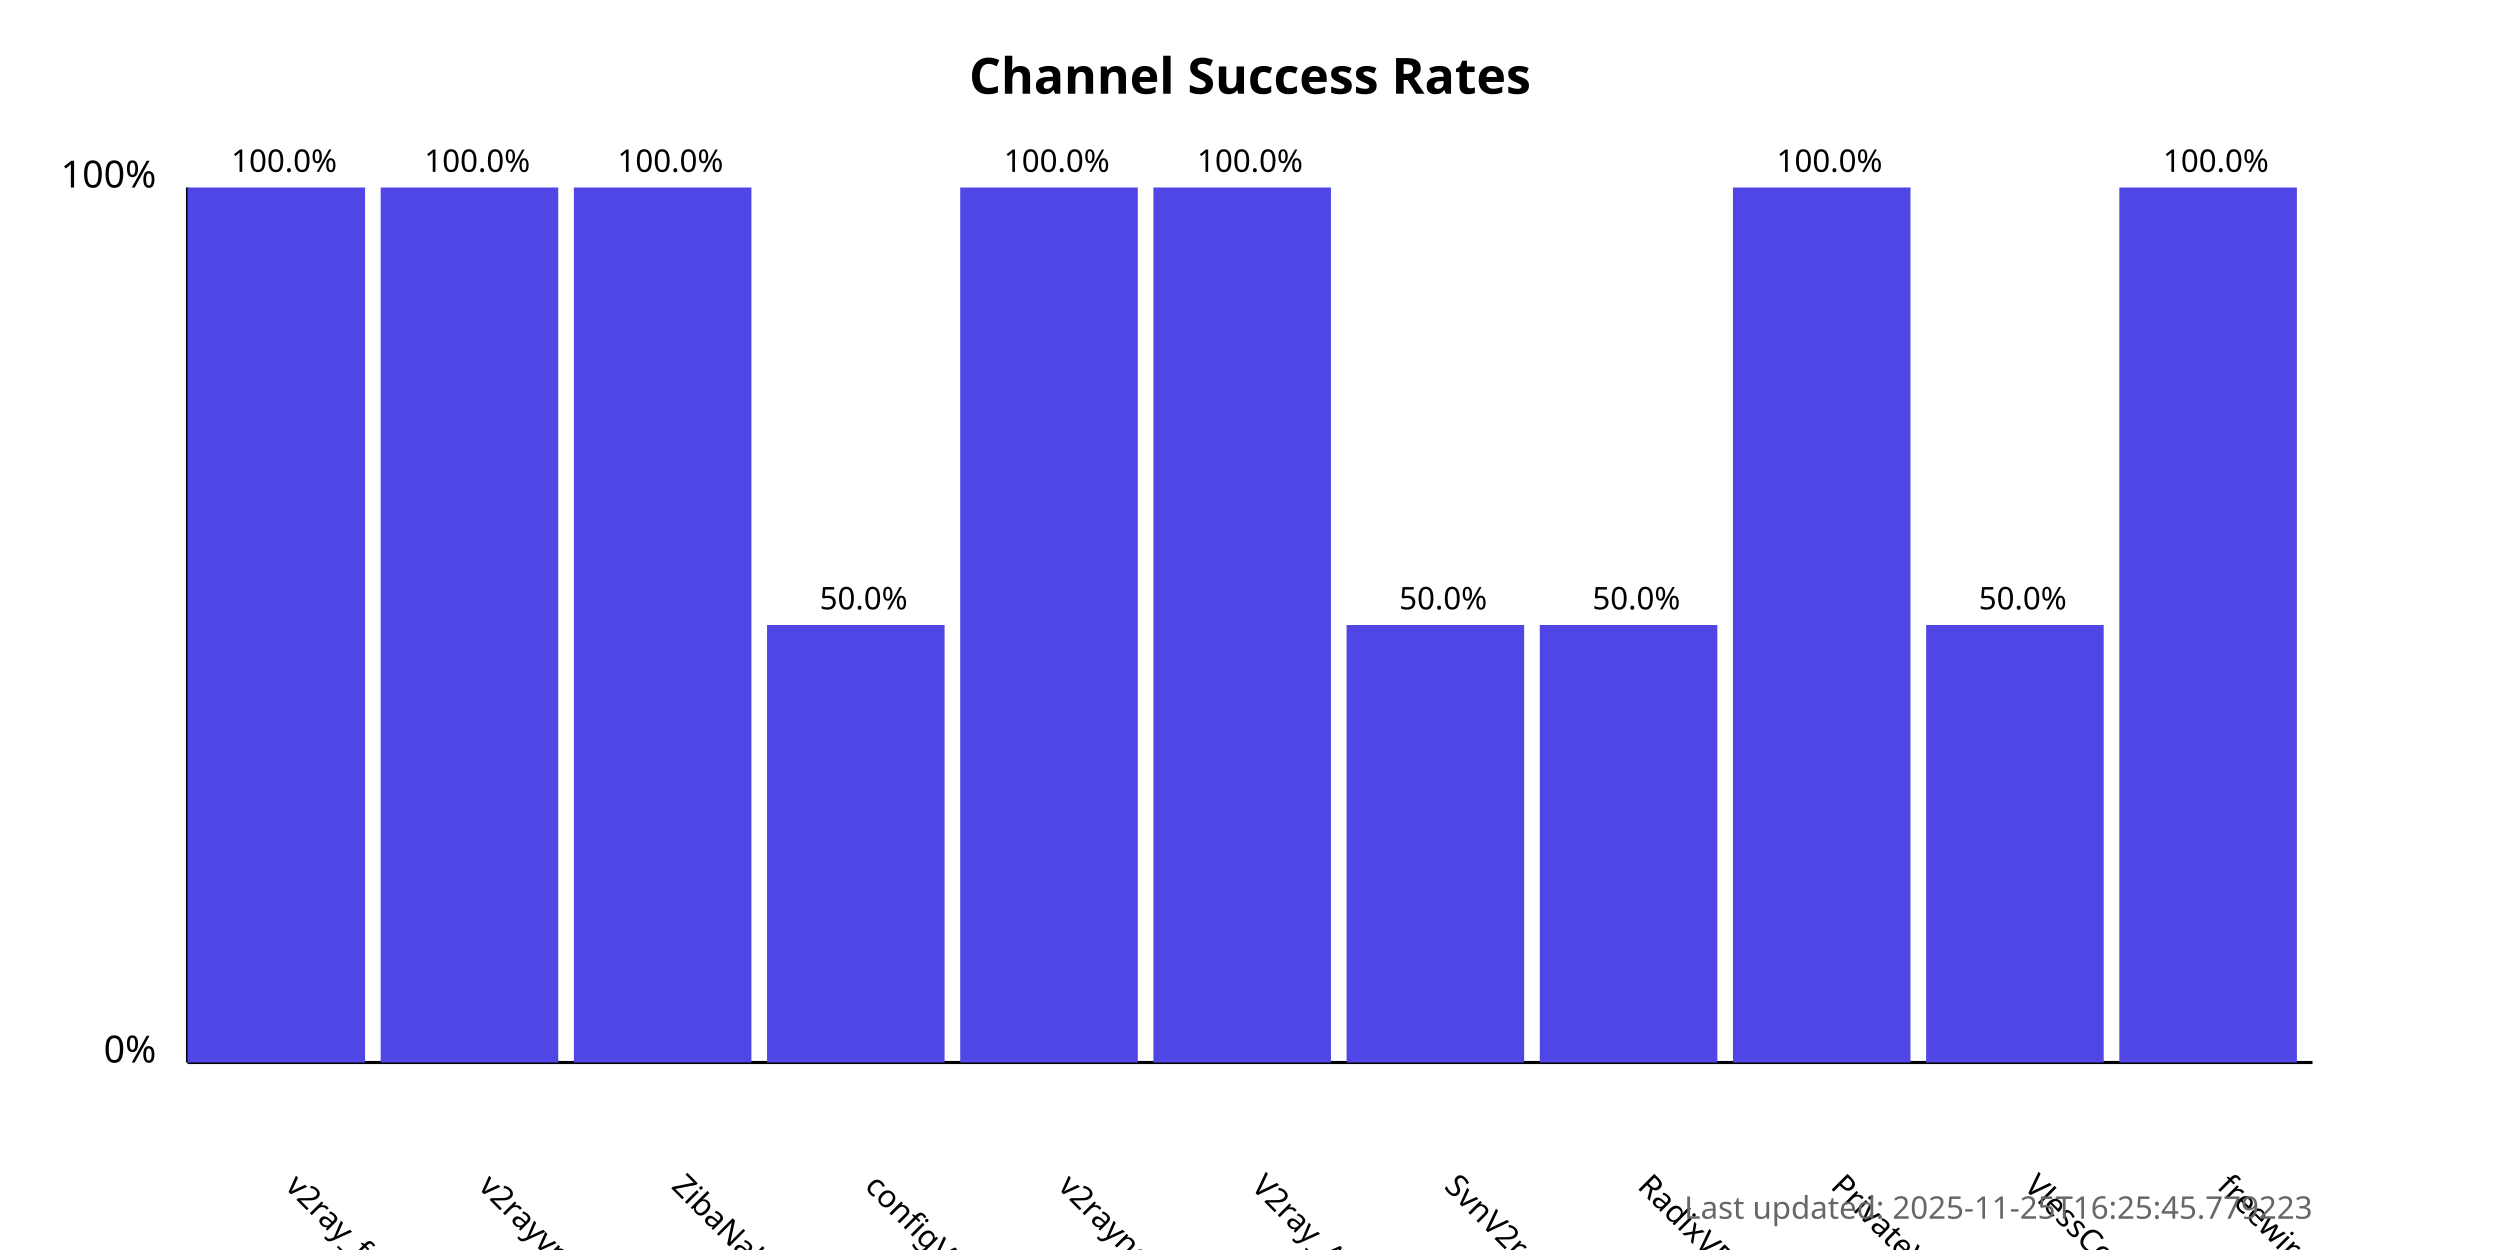
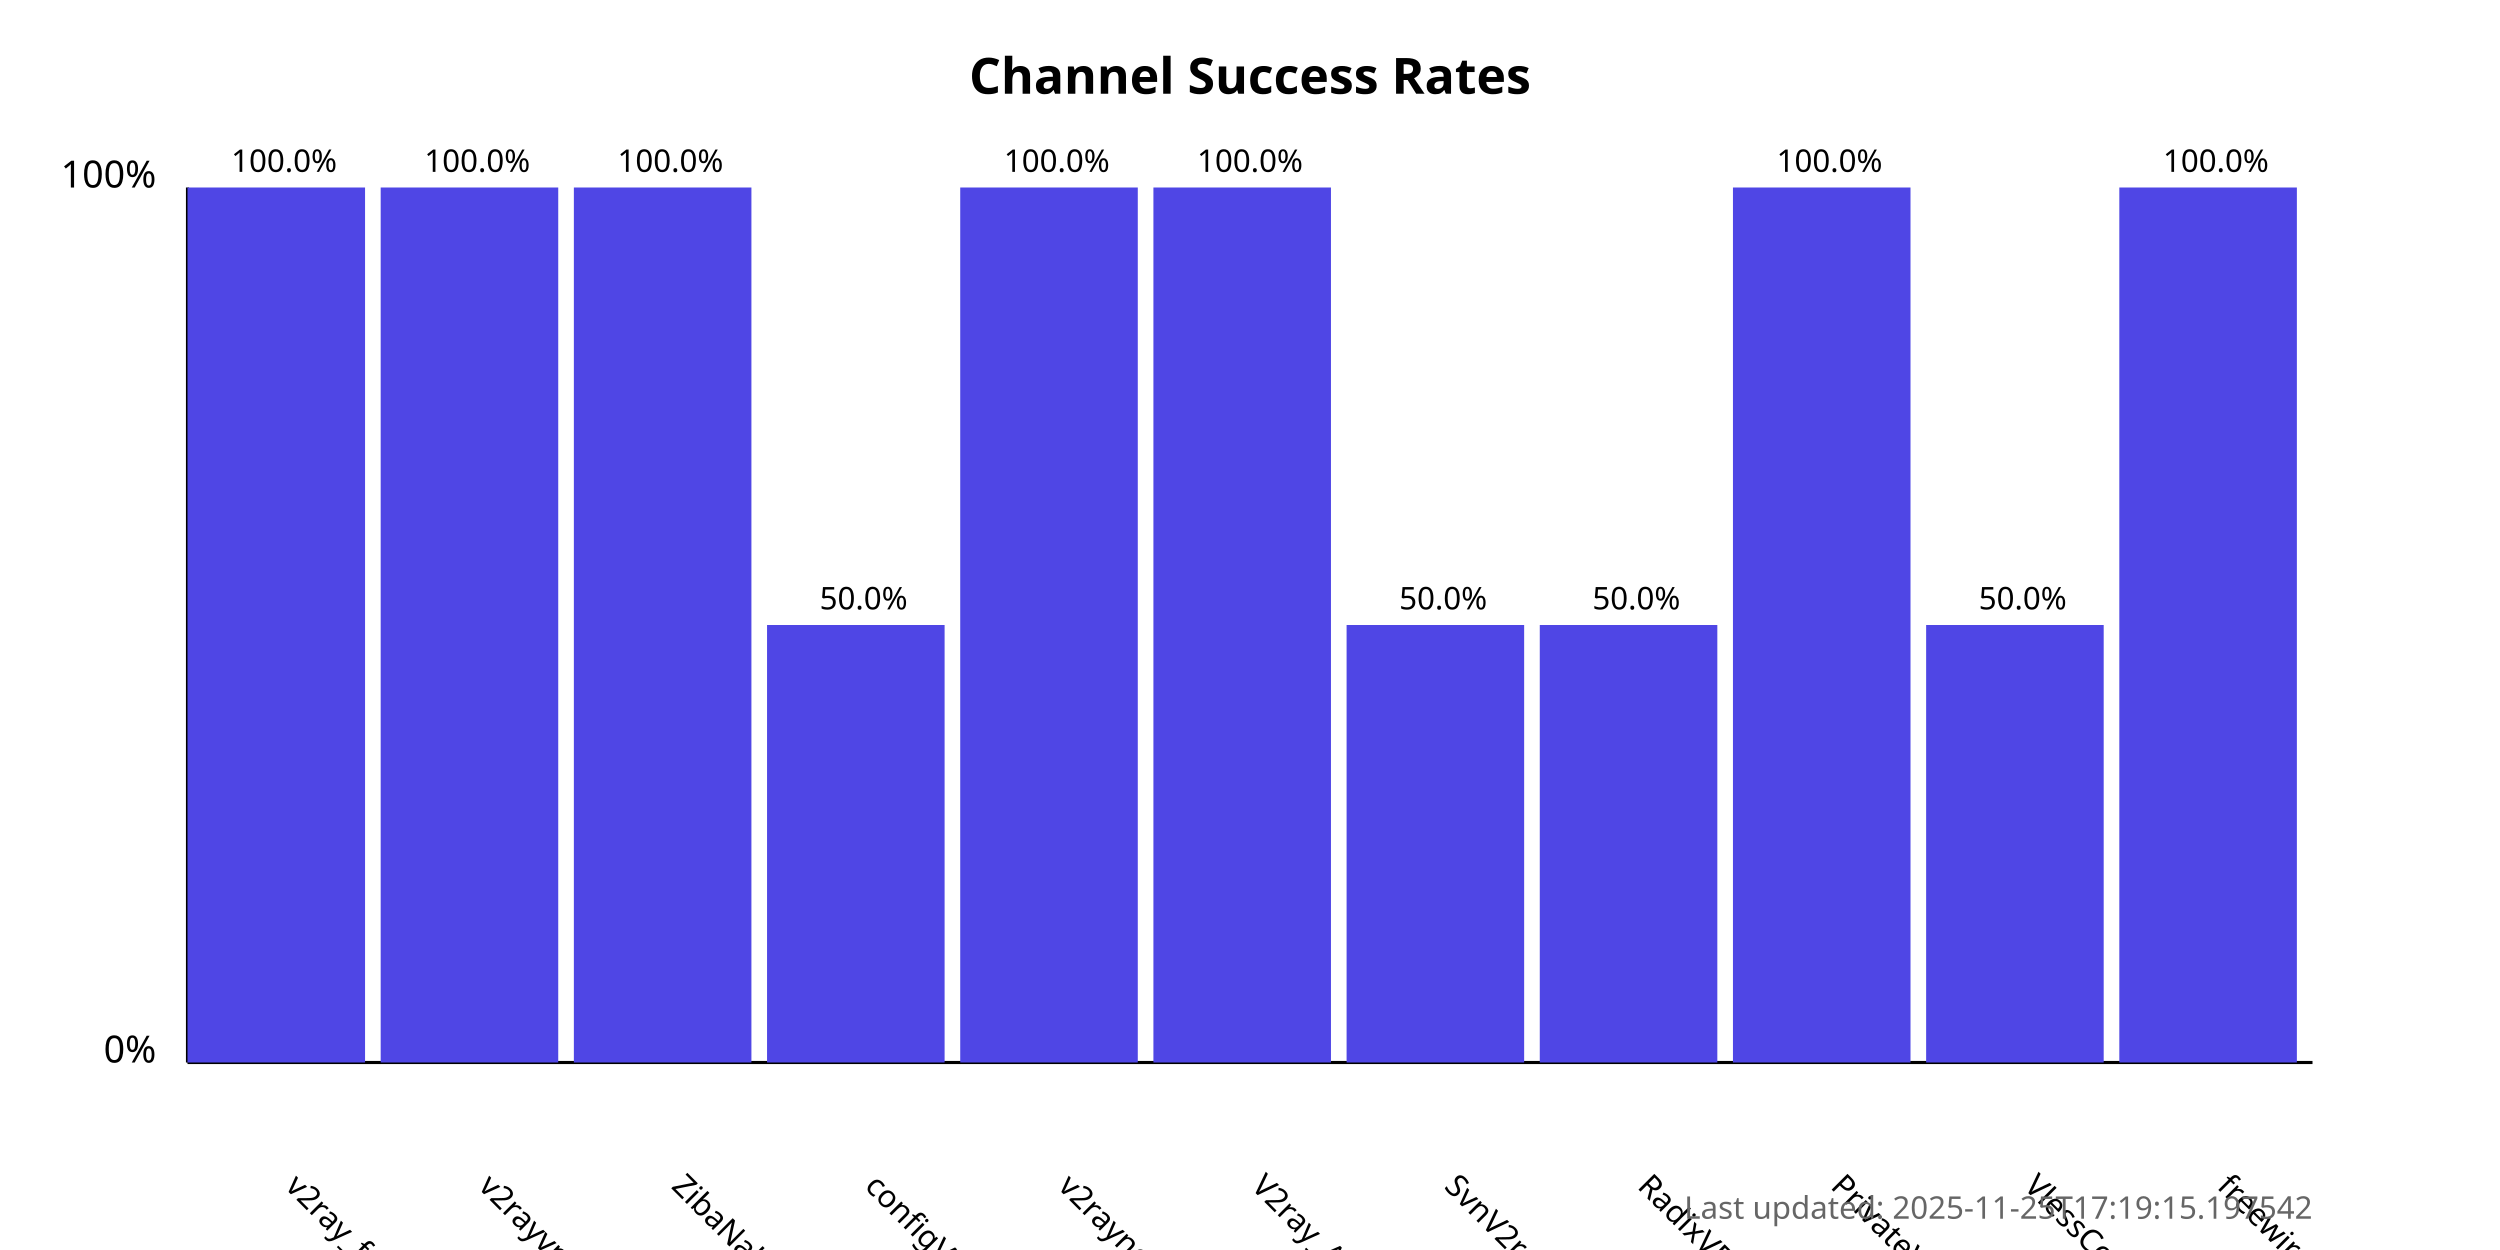
<svg xmlns="http://www.w3.org/2000/svg" width="800" height="400">
  <style>
            .chart-title { font: bold 16px sans-serif; }
            .axis-label { font: 12px sans-serif; }
            .tick-label { font: 10px sans-serif; }
            .bar { fill: #4f46e5; }
            .bar:hover { fill: #6366f1; }
            .timestamp { font: 10px sans-serif; fill: #666; }
        </style>
  <text x="400.0" y="30" text-anchor="middle" class="chart-title">
            Channel Success Rates
        </text>
  <line x1="60" y1="340" x2="60" y2="60" stroke="black" stroke-width="1" />
  <line x1="60" y1="340" x2="740" y2="340" stroke="black" stroke-width="1" />
  <text x="50" y="340" text-anchor="end" class="axis-label">0%</text>
  <text x="50" y="60" text-anchor="end" class="axis-label">100%</text>
  <g>
    <rect x="60" y="60.0" width="56.818" height="280.0" class="bar" />
    <text x="90.909" y="380" transform="rotate(45, 90.90909, 380)" text-anchor="start" class="tick-label">
                v2ray_free_conf
            </text>
    <text x="90.909" y="55.0" text-anchor="middle" class="tick-label">
                100.0%
            </text>
  </g>
  <g>
    <rect x="121.818" y="60.0" width="56.818" height="280.0" class="bar" />
    <text x="152.727" y="380" transform="rotate(45, 152.7273, 380)" text-anchor="start" class="tick-label">
                v2rayvpno
            </text>
    <text x="152.727" y="55.0" text-anchor="middle" class="tick-label">
                100.0%
            </text>
  </g>
  <g>
    <rect x="183.636" y="60.0" width="56.818" height="280.0" class="bar" />
    <text x="214.545" y="380" transform="rotate(45, 214.5455, 380)" text-anchor="start" class="tick-label">
                ZibaNabz
            </text>
    <text x="214.545" y="55.0" text-anchor="middle" class="tick-label">
                100.0%
            </text>
  </g>
  <g>
    <rect x="245.455" y="200.0" width="56.818" height="140.0" class="bar" />
    <text x="276.364" y="380" transform="rotate(45, 276.3636, 380)" text-anchor="start" class="tick-label">
                configV2rayForFree
            </text>
    <text x="276.364" y="195.0" text-anchor="middle" class="tick-label">
                50.0%
            </text>
  </g>
  <g>
    <rect x="307.273" y="60.0" width="56.818" height="280.0" class="bar" />
    <text x="338.182" y="380" transform="rotate(45, 338.1818, 380)" text-anchor="start" class="tick-label">
                v2rayngvpn
            </text>
    <text x="338.182" y="55.0" text-anchor="middle" class="tick-label">
                100.0%
            </text>
  </g>
  <g>
    <rect x="369.091" y="60.0" width="56.818" height="280.0" class="bar" />
    <text x="400.0" y="380" transform="rotate(45, 400.0, 380)" text-anchor="start" class="tick-label">
                V2ray_Alpha
            </text>
    <text x="400.0" y="55.0" text-anchor="middle" class="tick-label">
                100.0%
            </text>
  </g>
  <g>
    <rect x="430.909" y="200.0" width="56.818" height="140.0" class="bar" />
    <text x="461.818" y="380" transform="rotate(45, 461.8182, 380)" text-anchor="start" class="tick-label">
                SvnV2ray
            </text>
    <text x="461.818" y="195.0" text-anchor="middle" class="tick-label">
                50.0%
            </text>
  </g>
  <g>
    <rect x="492.727" y="200.0" width="56.818" height="140.0" class="bar" />
    <text x="523.636" y="380" transform="rotate(45, 523.6364, 380)" text-anchor="start" class="tick-label">
                RadixVPN
            </text>
    <text x="523.636" y="195.0" text-anchor="middle" class="tick-label">
                50.0%
            </text>
  </g>
  <g>
    <rect x="554.545" y="60.0" width="56.818" height="280.0" class="bar" />
    <text x="585.455" y="380" transform="rotate(45, 585.4545, 380)" text-anchor="start" class="tick-label">
                PrivateVPNs
            </text>
    <text x="585.455" y="55.0" text-anchor="middle" class="tick-label">
                100.0%
            </text>
  </g>
  <g>
    <rect x="616.364" y="200.0" width="56.818" height="140.0" class="bar" />
    <text x="647.273" y="380" transform="rotate(45, 647.2727, 380)" text-anchor="start" class="tick-label">
                VlessConfig
            </text>
    <text x="647.273" y="195.0" text-anchor="middle" class="tick-label">
                50.0%
            </text>
  </g>
  <g>
    <rect x="678.182" y="60.0" width="56.818" height="280.0" class="bar" />
    <text x="709.091" y="380" transform="rotate(45, 709.0909, 380)" text-anchor="start" class="tick-label">
                freewireguard
            </text>
    <text x="709.091" y="55.0" text-anchor="middle" class="tick-label">
                100.0%
            </text>
  </g>
  <text x="740" y="390" text-anchor="end" class="timestamp">
-             Last updated: 2025-11-25T16:25:45.779223
+             Last updated: 2025-11-25T17:19:15.197542
        </text>
</svg>
